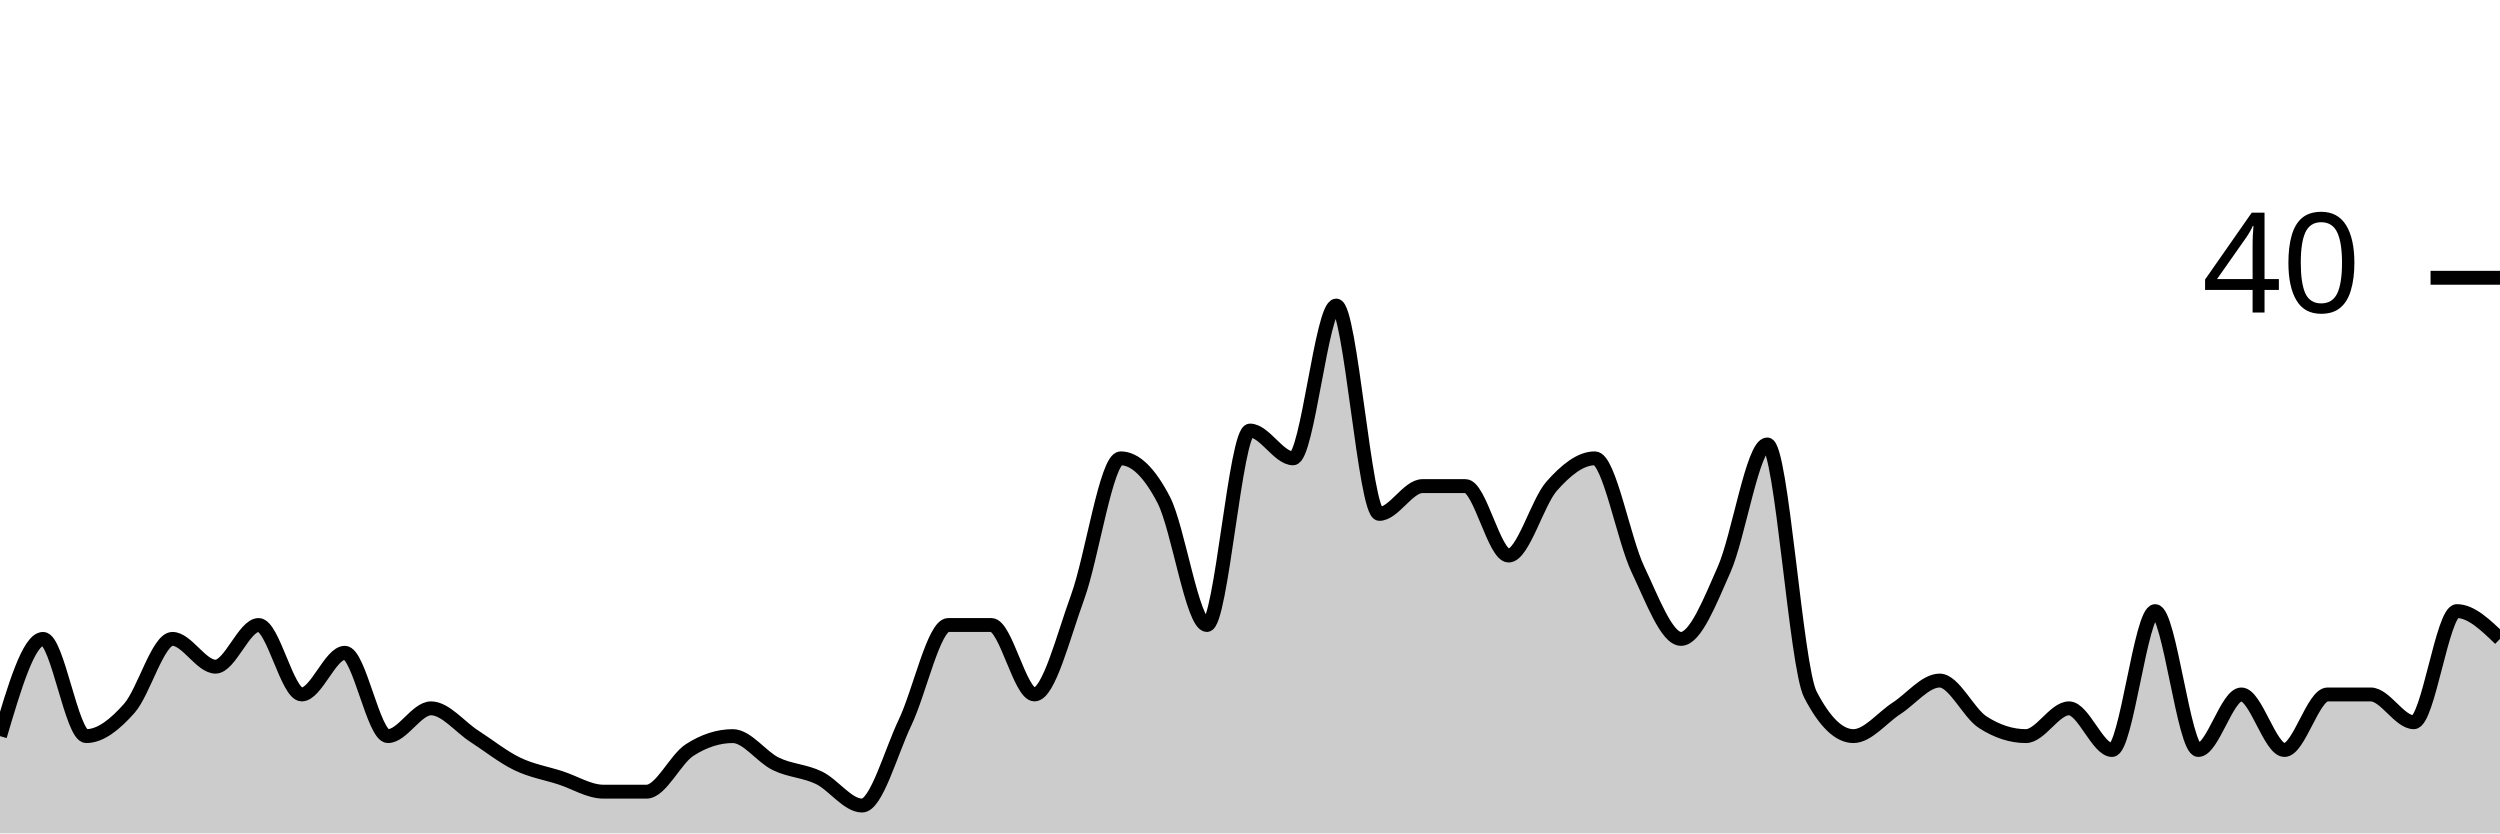
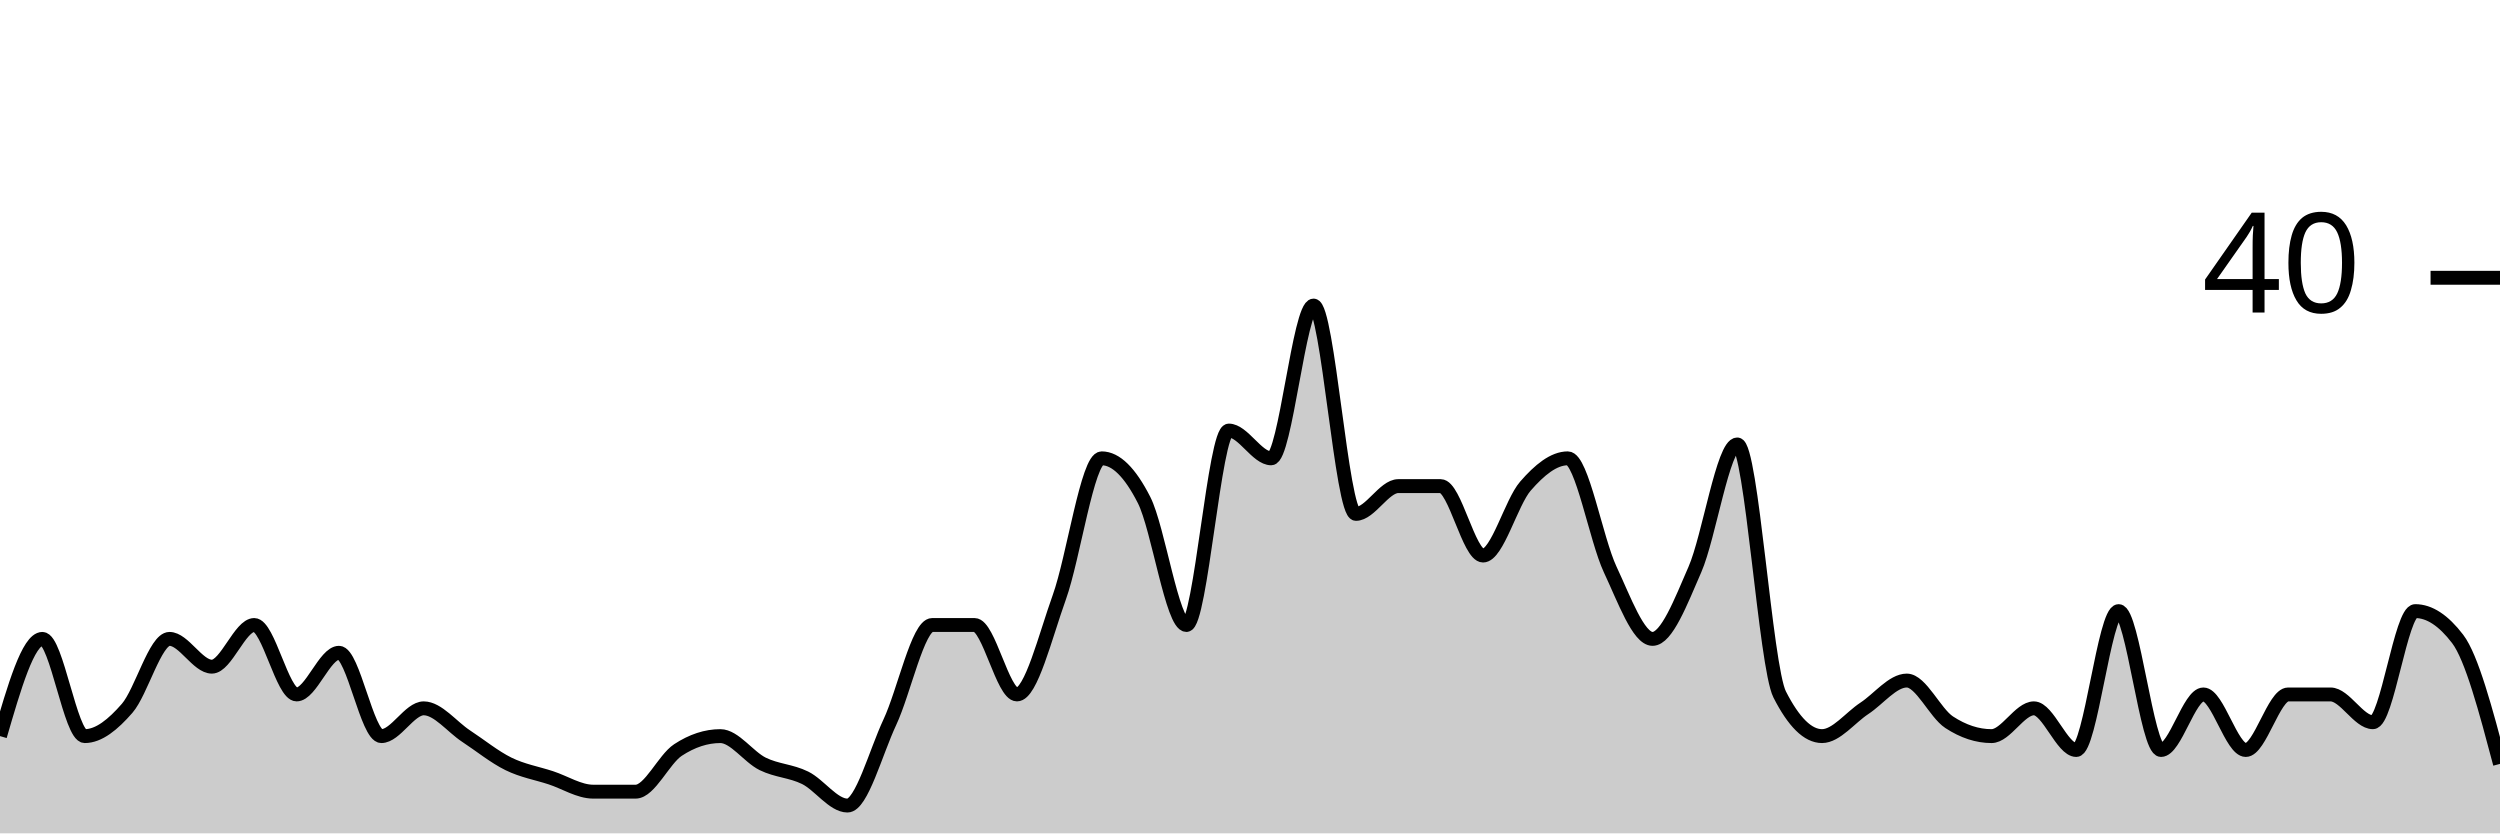
<svg xmlns="http://www.w3.org/2000/svg" viewBox="0 0 180 60">
  <g transform="translate(0,20)">
-     <path class="area" fill="rgba(0, 0, 0, 0.2)" d="M0,33C1.034,29.5,2.069,26,3.103,26C4.138,26,5.172,33,6.207,33C7.241,33,8.276,32.167,9.31,31C10.345,29.833,11.379,26,12.414,26C13.448,26,14.483,28,15.517,28C16.552,28,17.586,25,18.621,25C19.655,25,20.69,30,21.724,30C22.759,30,23.793,27,24.828,27C25.862,27,26.897,33,27.931,33C28.966,33,30,31,31.034,31C32.069,31,33.103,32.333,34.138,33C35.172,33.667,36.207,34.5,37.241,35C38.276,35.5,39.31,35.667,40.345,36C41.379,36.333,42.414,37,43.448,37C44.483,37,45.517,37,46.552,37C47.586,37,48.621,34.667,49.655,34C50.69,33.333,51.724,33,52.759,33C53.793,33,54.828,34.5,55.862,35C56.897,35.5,57.931,35.5,58.966,36C60,36.5,61.034,38,62.069,38C63.103,38,64.138,34.167,65.172,32C66.207,29.833,67.241,25,68.276,25C69.31,25,70.345,25,71.379,25C72.414,25,73.448,30,74.483,30C75.517,30,76.552,25.833,77.586,23C78.621,20.167,79.655,13,80.69,13C81.724,13,82.759,14,83.793,16C84.828,18,85.862,25,86.897,25C87.931,25,88.966,11,90,11C91.034,11,92.069,13,93.103,13C94.138,13,95.172,2,96.207,2C97.241,2,98.276,17,99.31,17C100.345,17,101.379,15,102.414,15C103.448,15,104.483,15,105.517,15C106.552,15,107.586,20,108.621,20C109.655,20,110.69,16.167,111.724,15C112.759,13.833,113.793,13,114.828,13C115.862,13,116.897,18.833,117.931,21C118.966,23.167,120,26,121.034,26C122.069,26,123.103,23.333,124.138,21C125.172,18.667,126.207,12,127.241,12C128.276,12,129.31,28,130.345,30C131.379,32,132.414,33,133.448,33C134.483,33,135.517,31.667,136.552,31C137.586,30.333,138.621,29,139.655,29C140.69,29,141.724,31.333,142.759,32C143.793,32.667,144.828,33,145.862,33C146.897,33,147.931,31,148.966,31C150,31,151.034,34,152.069,34C153.103,34,154.138,24,155.172,24C156.207,24,157.241,34,158.276,34C159.31,34,160.345,30,161.379,30C162.414,30,163.448,34,164.483,34C165.517,34,166.552,30,167.586,30C168.621,30,169.655,30,170.69,30C171.724,30,172.759,32,173.793,32C174.828,32,175.862,24,176.897,24C177.931,24,178.966,25,180,26L180,40C178.966,40,177.931,40,176.897,40C175.862,40,174.828,40,173.793,40C172.759,40,171.724,40,170.69,40C169.655,40,168.621,40,167.586,40C166.552,40,165.517,40,164.483,40C163.448,40,162.414,40,161.379,40C160.345,40,159.31,40,158.276,40C157.241,40,156.207,40,155.172,40C154.138,40,153.103,40,152.069,40C151.034,40,150,40,148.966,40C147.931,40,146.897,40,145.862,40C144.828,40,143.793,40,142.759,40C141.724,40,140.69,40,139.655,40C138.621,40,137.586,40,136.552,40C135.517,40,134.483,40,133.448,40C132.414,40,131.379,40,130.345,40C129.31,40,128.276,40,127.241,40C126.207,40,125.172,40,124.138,40C123.103,40,122.069,40,121.034,40C120,40,118.966,40,117.931,40C116.897,40,115.862,40,114.828,40C113.793,40,112.759,40,111.724,40C110.69,40,109.655,40,108.621,40C107.586,40,106.552,40,105.517,40C104.483,40,103.448,40,102.414,40C101.379,40,100.345,40,99.31,40C98.276,40,97.241,40,96.207,40C95.172,40,94.138,40,93.103,40C92.069,40,91.034,40,90,40C88.966,40,87.931,40,86.897,40C85.862,40,84.828,40,83.793,40C82.759,40,81.724,40,80.69,40C79.655,40,78.621,40,77.586,40C76.552,40,75.517,40,74.483,40C73.448,40,72.414,40,71.379,40C70.345,40,69.31,40,68.276,40C67.241,40,66.207,40,65.172,40C64.138,40,63.103,40,62.069,40C61.034,40,60,40,58.966,40C57.931,40,56.897,40,55.862,40C54.828,40,53.793,40,52.759,40C51.724,40,50.69,40,49.655,40C48.621,40,47.586,40,46.552,40C45.517,40,44.483,40,43.448,40C42.414,40,41.379,40,40.345,40C39.31,40,38.276,40,37.241,40C36.207,40,35.172,40,34.138,40C33.103,40,32.069,40,31.034,40C30,40,28.966,40,27.931,40C26.897,40,25.862,40,24.828,40C23.793,40,22.759,40,21.724,40C20.69,40,19.655,40,18.621,40C17.586,40,16.552,40,15.517,40C14.483,40,13.448,40,12.414,40C11.379,40,10.345,40,9.31,40C8.276,40,7.241,40,6.207,40C5.172,40,4.138,40,3.103,40C2.069,40,1.034,40,0,40Z" />
-     <path class="line" stroke="black" fill="none" d="M0,33C1.034,29.5,2.069,26,3.103,26C4.138,26,5.172,33,6.207,33C7.241,33,8.276,32.167,9.31,31C10.345,29.833,11.379,26,12.414,26C13.448,26,14.483,28,15.517,28C16.552,28,17.586,25,18.621,25C19.655,25,20.69,30,21.724,30C22.759,30,23.793,27,24.828,27C25.862,27,26.897,33,27.931,33C28.966,33,30,31,31.034,31C32.069,31,33.103,32.333,34.138,33C35.172,33.667,36.207,34.5,37.241,35C38.276,35.5,39.31,35.667,40.345,36C41.379,36.333,42.414,37,43.448,37C44.483,37,45.517,37,46.552,37C47.586,37,48.621,34.667,49.655,34C50.69,33.333,51.724,33,52.759,33C53.793,33,54.828,34.5,55.862,35C56.897,35.5,57.931,35.5,58.966,36C60,36.5,61.034,38,62.069,38C63.103,38,64.138,34.167,65.172,32C66.207,29.833,67.241,25,68.276,25C69.31,25,70.345,25,71.379,25C72.414,25,73.448,30,74.483,30C75.517,30,76.552,25.833,77.586,23C78.621,20.167,79.655,13,80.69,13C81.724,13,82.759,14,83.793,16C84.828,18,85.862,25,86.897,25C87.931,25,88.966,11,90,11C91.034,11,92.069,13,93.103,13C94.138,13,95.172,2,96.207,2C97.241,2,98.276,17,99.31,17C100.345,17,101.379,15,102.414,15C103.448,15,104.483,15,105.517,15C106.552,15,107.586,20,108.621,20C109.655,20,110.69,16.167,111.724,15C112.759,13.833,113.793,13,114.828,13C115.862,13,116.897,18.833,117.931,21C118.966,23.167,120,26,121.034,26C122.069,26,123.103,23.333,124.138,21C125.172,18.667,126.207,12,127.241,12C128.276,12,129.31,28,130.345,30C131.379,32,132.414,33,133.448,33C134.483,33,135.517,31.667,136.552,31C137.586,30.333,138.621,29,139.655,29C140.69,29,141.724,31.333,142.759,32C143.793,32.667,144.828,33,145.862,33C146.897,33,147.931,31,148.966,31C150,31,151.034,34,152.069,34C153.103,34,154.138,24,155.172,24C156.207,24,157.241,34,158.276,34C159.31,34,160.345,30,161.379,30C162.414,30,163.448,34,164.483,34C165.517,34,166.552,30,167.586,30C168.621,30,169.655,30,170.69,30C171.724,30,172.759,32,173.793,32C174.828,32,175.862,24,176.897,24C177.931,24,178.966,25,180,26" />
+     <path class="area" fill="rgba(0, 0, 0, 0.2)" d="M0,33C1.017,29.5,2.034,26,3.051,26C4.068,26,5.085,33,6.102,33C7.119,33,8.136,32.167,9.153,31C10.169,29.833,11.186,26,12.203,26C13.22,26,14.237,28,15.254,28C16.271,28,17.288,25,18.305,25C19.322,25,20.339,30,21.356,30C22.373,30,23.39,27,24.407,27C25.424,27,26.441,33,27.458,33C28.475,33,29.492,31,30.508,31C31.525,31,32.542,32.333,33.559,33C34.576,33.667,35.593,34.5,36.61,35C37.627,35.5,38.644,35.667,39.661,36C40.678,36.333,41.695,37,42.712,37C43.729,37,44.746,37,45.763,37C46.78,37,47.797,34.667,48.814,34C49.831,33.333,50.847,33,51.864,33C52.881,33,53.898,34.5,54.915,35C55.932,35.5,56.949,35.5,57.966,36C58.983,36.5,60,38,61.017,38C62.034,38,63.051,34.167,64.068,32C65.085,29.833,66.102,25,67.119,25C68.136,25,69.153,25,70.169,25C71.186,25,72.203,30,73.22,30C74.237,30,75.254,25.833,76.271,23C77.288,20.167,78.305,13,79.322,13C80.339,13,81.356,14,82.373,16C83.39,18,84.407,25,85.424,25C86.441,25,87.458,11,88.475,11C89.492,11,90.508,13,91.525,13C92.542,13,93.559,2,94.576,2C95.593,2,96.61,17,97.627,17C98.644,17,99.661,15,100.678,15C101.695,15,102.712,15,103.729,15C104.746,15,105.763,20,106.78,20C107.797,20,108.814,16.167,109.831,15C110.847,13.833,111.864,13,112.881,13C113.898,13,114.915,18.833,115.932,21C116.949,23.167,117.966,26,118.983,26C120,26,121.017,23.333,122.034,21C123.051,18.667,124.068,12,125.085,12C126.102,12,127.119,28,128.136,30C129.153,32,130.169,33,131.186,33C132.203,33,133.22,31.667,134.237,31C135.254,30.333,136.271,29,137.288,29C138.305,29,139.322,31.333,140.339,32C141.356,32.667,142.373,33,143.39,33C144.407,33,145.424,31,146.441,31C147.458,31,148.475,34,149.492,34C150.508,34,151.525,24,152.542,24C153.559,24,154.576,34,155.593,34C156.61,34,157.627,30,158.644,30C159.661,30,160.678,34,161.695,34C162.712,34,163.729,30,164.746,30C165.763,30,166.78,30,167.797,30C168.814,30,169.831,32,170.847,32C171.864,32,172.881,24,173.898,24C174.915,24,175.932,24.667,176.949,26C177.966,27.333,178.983,31.167,180,35L180,40C178.983,40,177.966,40,176.949,40C175.932,40,174.915,40,173.898,40C172.881,40,171.864,40,170.847,40C169.831,40,168.814,40,167.797,40C166.78,40,165.763,40,164.746,40C163.729,40,162.712,40,161.695,40C160.678,40,159.661,40,158.644,40C157.627,40,156.61,40,155.593,40C154.576,40,153.559,40,152.542,40C151.525,40,150.508,40,149.492,40C148.475,40,147.458,40,146.441,40C145.424,40,144.407,40,143.39,40C142.373,40,141.356,40,140.339,40C139.322,40,138.305,40,137.288,40C136.271,40,135.254,40,134.237,40C133.22,40,132.203,40,131.186,40C130.169,40,129.153,40,128.136,40C127.119,40,126.102,40,125.085,40C124.068,40,123.051,40,122.034,40C121.017,40,120,40,118.983,40C117.966,40,116.949,40,115.932,40C114.915,40,113.898,40,112.881,40C111.864,40,110.847,40,109.831,40C108.814,40,107.797,40,106.78,40C105.763,40,104.746,40,103.729,40C102.712,40,101.695,40,100.678,40C99.661,40,98.644,40,97.627,40C96.61,40,95.593,40,94.576,40C93.559,40,92.542,40,91.525,40C90.508,40,89.492,40,88.475,40C87.458,40,86.441,40,85.424,40C84.407,40,83.39,40,82.373,40C81.356,40,80.339,40,79.322,40C78.305,40,77.288,40,76.271,40C75.254,40,74.237,40,73.22,40C72.203,40,71.186,40,70.169,40C69.153,40,68.136,40,67.119,40C66.102,40,65.085,40,64.068,40C63.051,40,62.034,40,61.017,40C60,40,58.983,40,57.966,40C56.949,40,55.932,40,54.915,40C53.898,40,52.881,40,51.864,40C50.847,40,49.831,40,48.814,40C47.797,40,46.78,40,45.763,40C44.746,40,43.729,40,42.712,40C41.695,40,40.678,40,39.661,40C38.644,40,37.627,40,36.61,40C35.593,40,34.576,40,33.559,40C32.542,40,31.525,40,30.508,40C29.492,40,28.475,40,27.458,40C26.441,40,25.424,40,24.407,40C23.39,40,22.373,40,21.356,40C20.339,40,19.322,40,18.305,40C17.288,40,16.271,40,15.254,40C14.237,40,13.22,40,12.203,40C11.186,40,10.169,40,9.153,40C8.136,40,7.119,40,6.102,40C5.085,40,4.068,40,3.051,40C2.034,40,1.017,40,0,40Z" />
+     <path class="line" stroke="black" fill="none" d="M0,33C1.017,29.5,2.034,26,3.051,26C4.068,26,5.085,33,6.102,33C7.119,33,8.136,32.167,9.153,31C10.169,29.833,11.186,26,12.203,26C13.22,26,14.237,28,15.254,28C16.271,28,17.288,25,18.305,25C19.322,25,20.339,30,21.356,30C22.373,30,23.39,27,24.407,27C25.424,27,26.441,33,27.458,33C28.475,33,29.492,31,30.508,31C31.525,31,32.542,32.333,33.559,33C34.576,33.667,35.593,34.5,36.61,35C37.627,35.5,38.644,35.667,39.661,36C40.678,36.333,41.695,37,42.712,37C43.729,37,44.746,37,45.763,37C46.78,37,47.797,34.667,48.814,34C49.831,33.333,50.847,33,51.864,33C52.881,33,53.898,34.5,54.915,35C55.932,35.5,56.949,35.5,57.966,36C58.983,36.5,60,38,61.017,38C62.034,38,63.051,34.167,64.068,32C65.085,29.833,66.102,25,67.119,25C68.136,25,69.153,25,70.169,25C71.186,25,72.203,30,73.22,30C74.237,30,75.254,25.833,76.271,23C77.288,20.167,78.305,13,79.322,13C80.339,13,81.356,14,82.373,16C83.39,18,84.407,25,85.424,25C86.441,25,87.458,11,88.475,11C89.492,11,90.508,13,91.525,13C92.542,13,93.559,2,94.576,2C95.593,2,96.61,17,97.627,17C98.644,17,99.661,15,100.678,15C101.695,15,102.712,15,103.729,15C104.746,15,105.763,20,106.78,20C107.797,20,108.814,16.167,109.831,15C110.847,13.833,111.864,13,112.881,13C113.898,13,114.915,18.833,115.932,21C116.949,23.167,117.966,26,118.983,26C120,26,121.017,23.333,122.034,21C123.051,18.667,124.068,12,125.085,12C126.102,12,127.119,28,128.136,30C129.153,32,130.169,33,131.186,33C132.203,33,133.22,31.667,134.237,31C135.254,30.333,136.271,29,137.288,29C138.305,29,139.322,31.333,140.339,32C141.356,32.667,142.373,33,143.39,33C144.407,33,145.424,31,146.441,31C147.458,31,148.475,34,149.492,34C150.508,34,151.525,24,152.542,24C153.559,24,154.576,34,155.593,34C156.61,34,157.627,30,158.644,30C159.661,30,160.678,34,161.695,34C162.712,34,163.729,30,164.746,30C165.763,30,166.78,30,167.797,30C168.814,30,169.831,32,170.847,32C171.864,32,172.881,24,173.898,24C174.915,24,175.932,24.667,176.949,26C177.966,27.333,178.983,31.167,180,35" />
    <path class="axis-ceiling" stroke-width="1" stroke="black" fill="none" d="M175,0L180,0" />
    <text class="axis-ceiling-label" font-family="sans-serif" text-anchor="end" font-size="10px" x="170" y="2.5">40</text>
  </g>
</svg>
